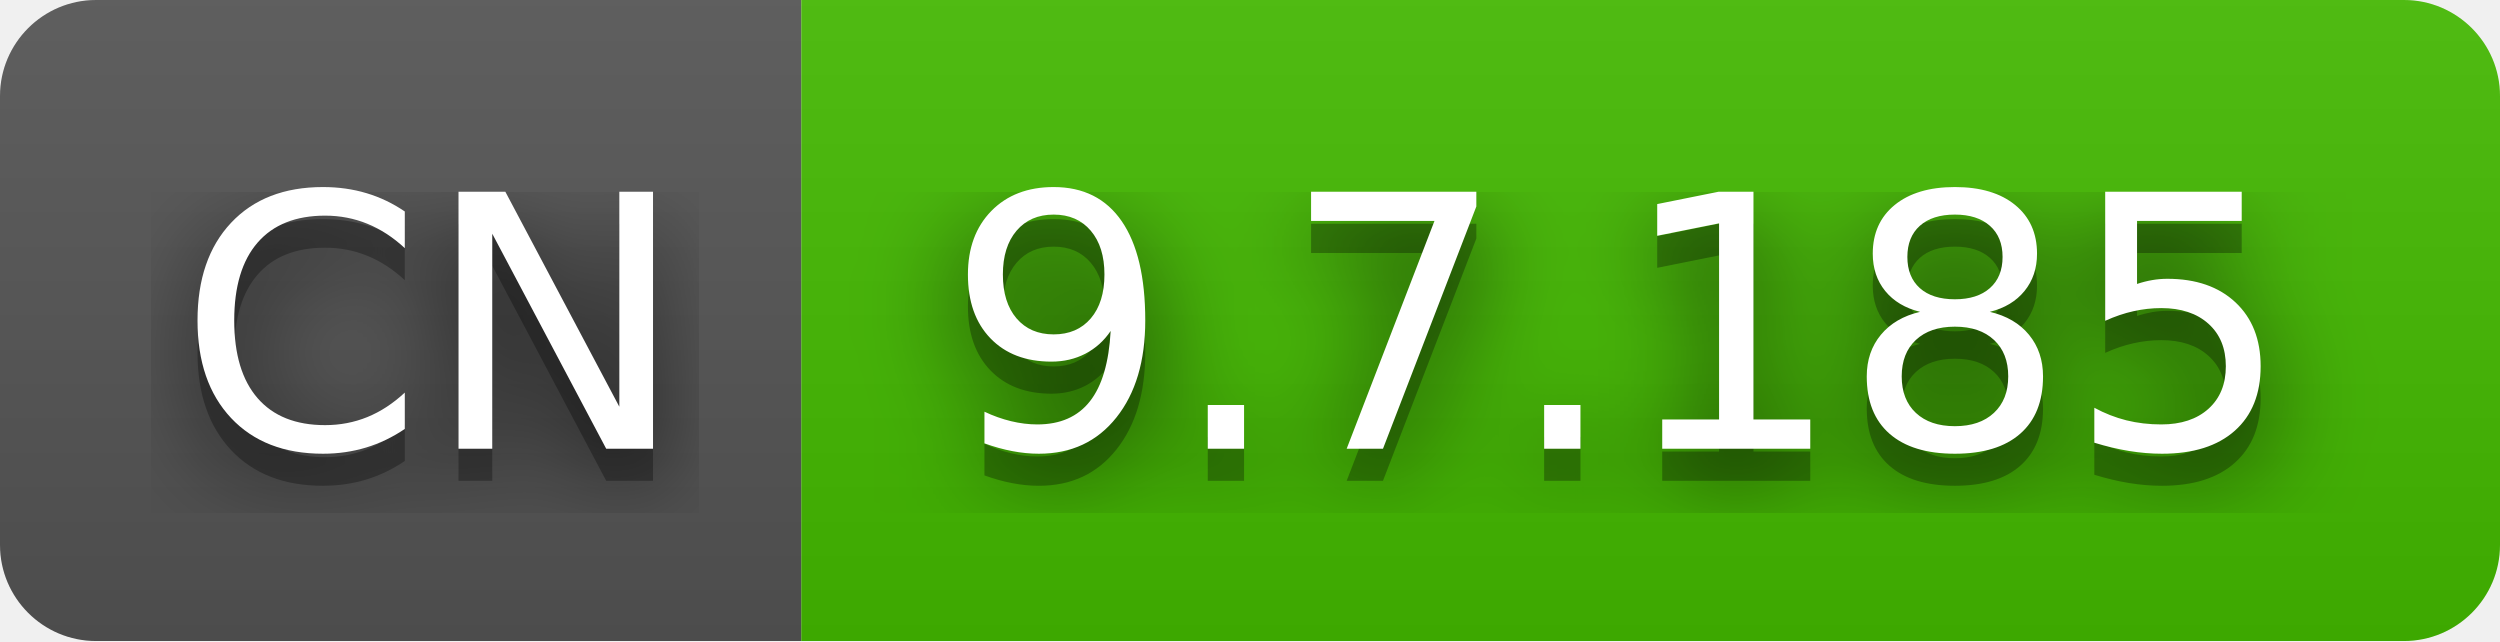
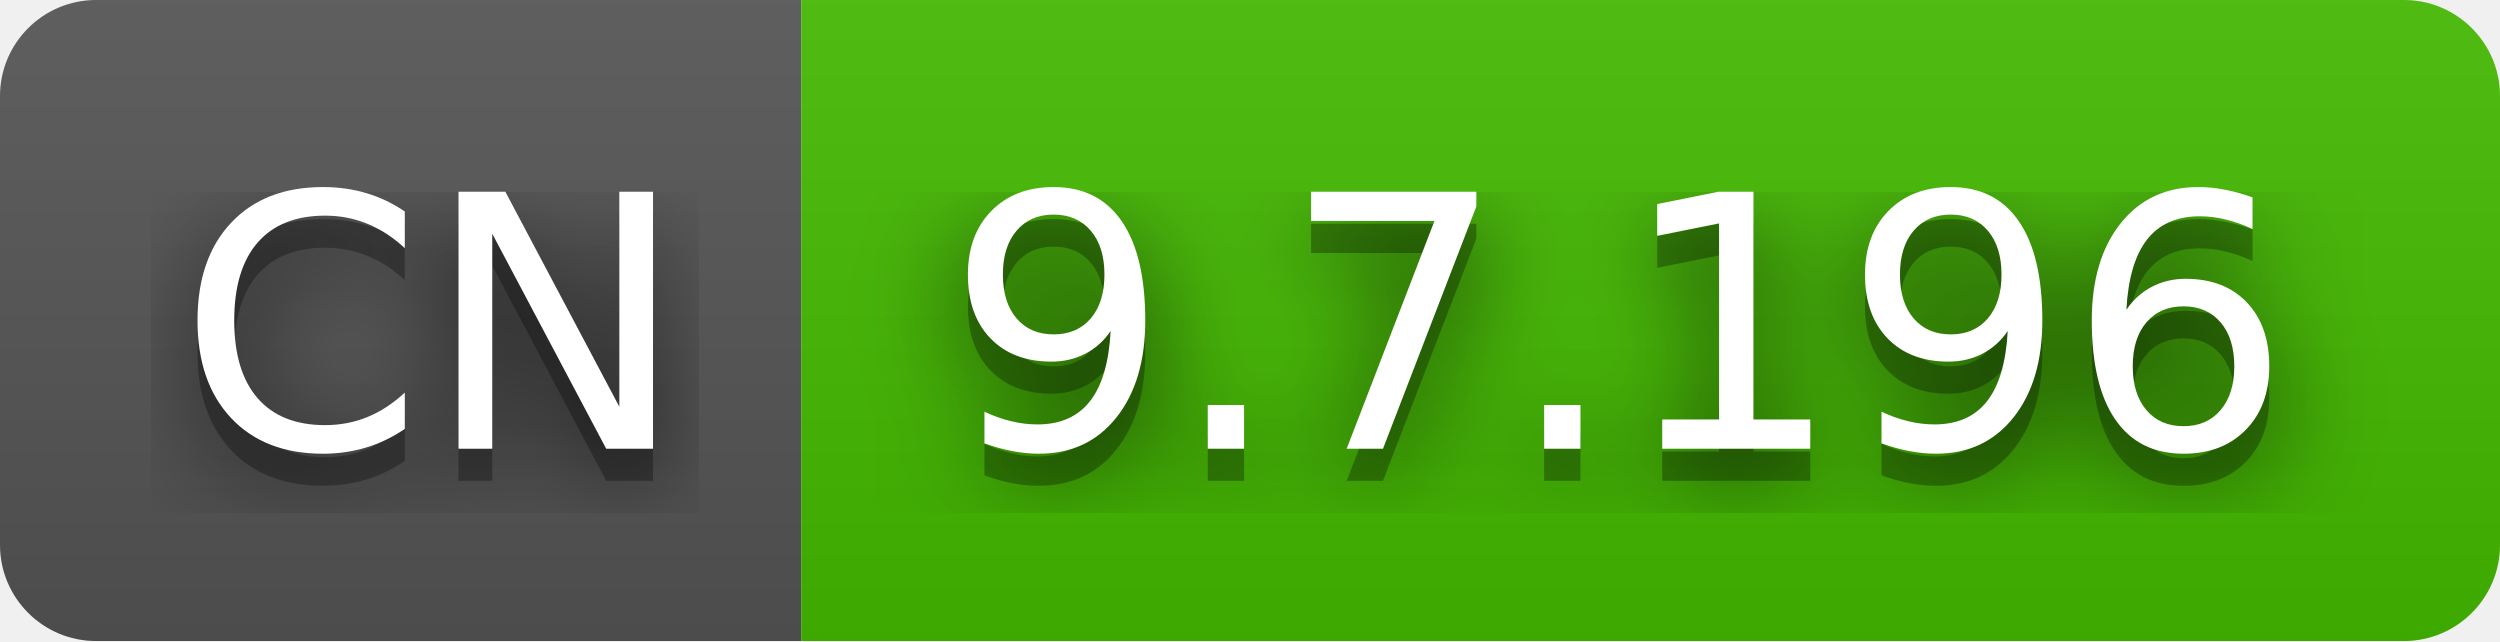
- <svg xmlns="http://www.w3.org/2000/svg" width="78" height="20" role="img" aria-label="CN: 9.7.185">
+ <svg xmlns="http://www.w3.org/2000/svg" width="78" height="20" role="img" aria-label="CN: 9.7.196">
  <filter id="blur">
    <feGaussianBlur in="SourceGraphic" stdDeviation="16" />
  </filter>
  <linearGradient id="s" x2="0" y2="100%">
    <stop offset="0" stop-color="#bbb" stop-opacity=".1" />
    <stop offset="1" stop-opacity=".1" />
  </linearGradient>
  <clipPath id="r">
    <rect width="78" height="20" rx="3" fill="#fff" />
  </clipPath>
  <g clip-path="url(#r)">
    <rect width="25" height="20" fill="#555" />
    <rect x="25" width="53" height="20" fill="#4b0" />
    <rect width="78" height="20" fill="url(#s)" />
  </g>
  <g fill="#fff" text-anchor="middle" font-family="Verdana,Geneva,DejaVu Sans,sans-serif" text-rendering="geometricPrecision" font-size="110">
    <text aria-hidden="true" x="135" y="150" fill="#010101" fill-opacity=".80" filter="url(#blur)" transform="scale(.1)" textLength="150">CN</text>
    <text aria-hidden="true" x="135" y="150" fill="#010101" fill-opacity=".3" transform="scale(.1)" textLength="150">CN</text>
    <text x="135" y="140" transform="scale(.1)" fill="#fff" textLength="150">CN</text>
-     <text aria-hidden="true" x="505" y="150" fill="#010101" fill-opacity=".80" filter="url(#blur)" transform="scale(.1)" textLength="430">9.7.185</text>
-     <text aria-hidden="true" x="505" y="150" fill="#010101" fill-opacity=".3" transform="scale(.1)" textLength="430">9.7.185</text>
-     <text x="505" y="140" transform="scale(.1)" fill="#fff" textLength="430">9.7.185</text>
+     <text aria-hidden="true" x="505" y="150" fill="#010101" fill-opacity=".80" filter="url(#blur)" transform="scale(.1)" textLength="430">9.7.196</text>
+     <text aria-hidden="true" x="505" y="150" fill="#010101" fill-opacity=".3" transform="scale(.1)" textLength="430">9.7.196</text>
+     <text x="505" y="140" transform="scale(.1)" fill="#fff" textLength="430">9.7.196</text>
  </g>
</svg>
